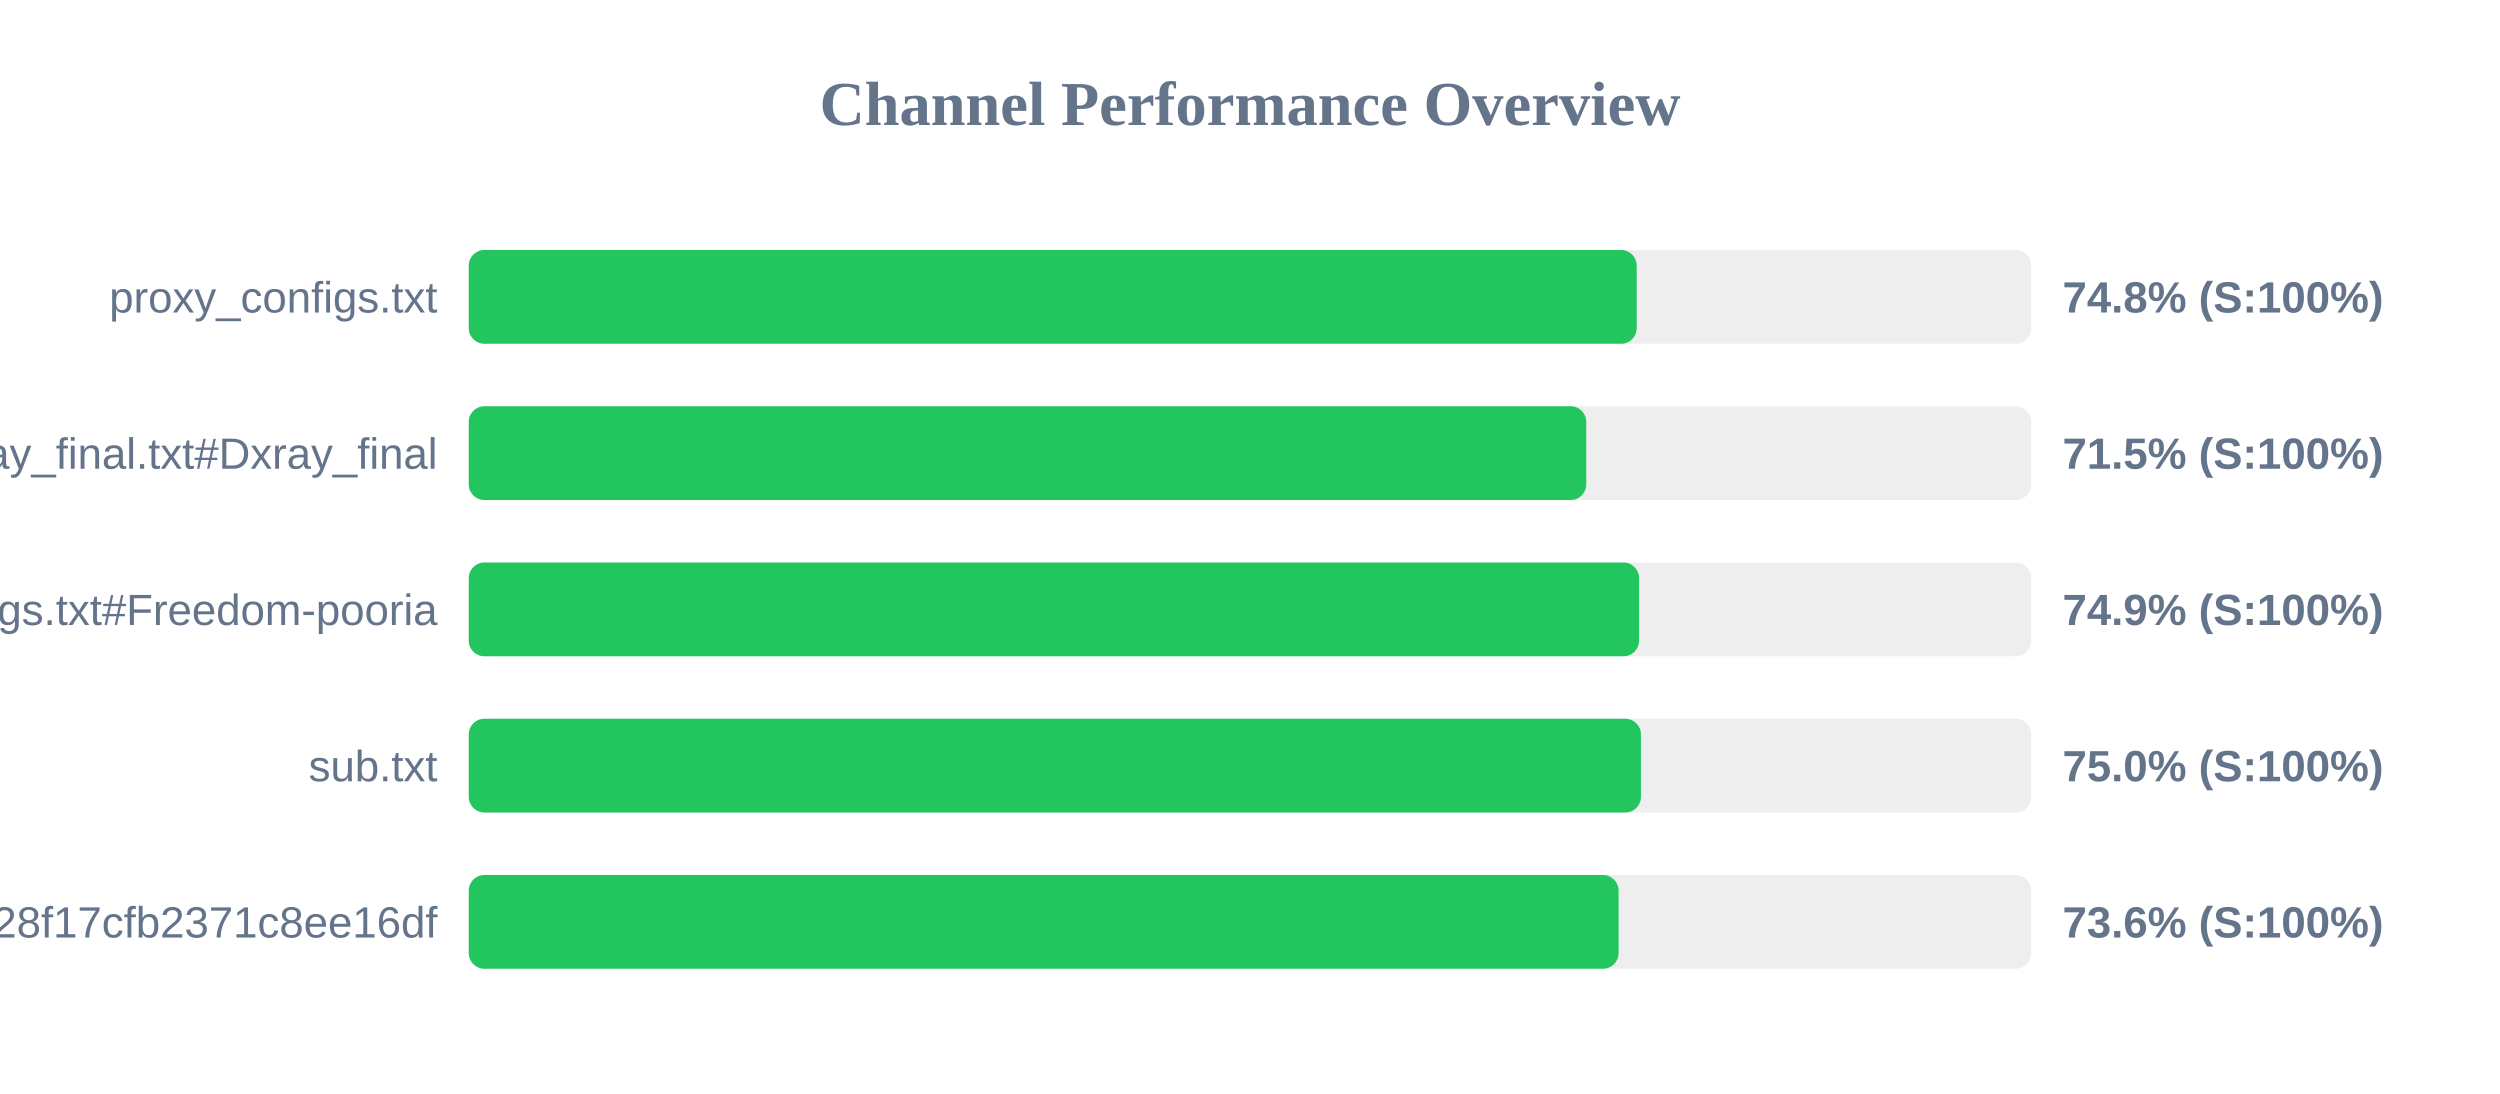
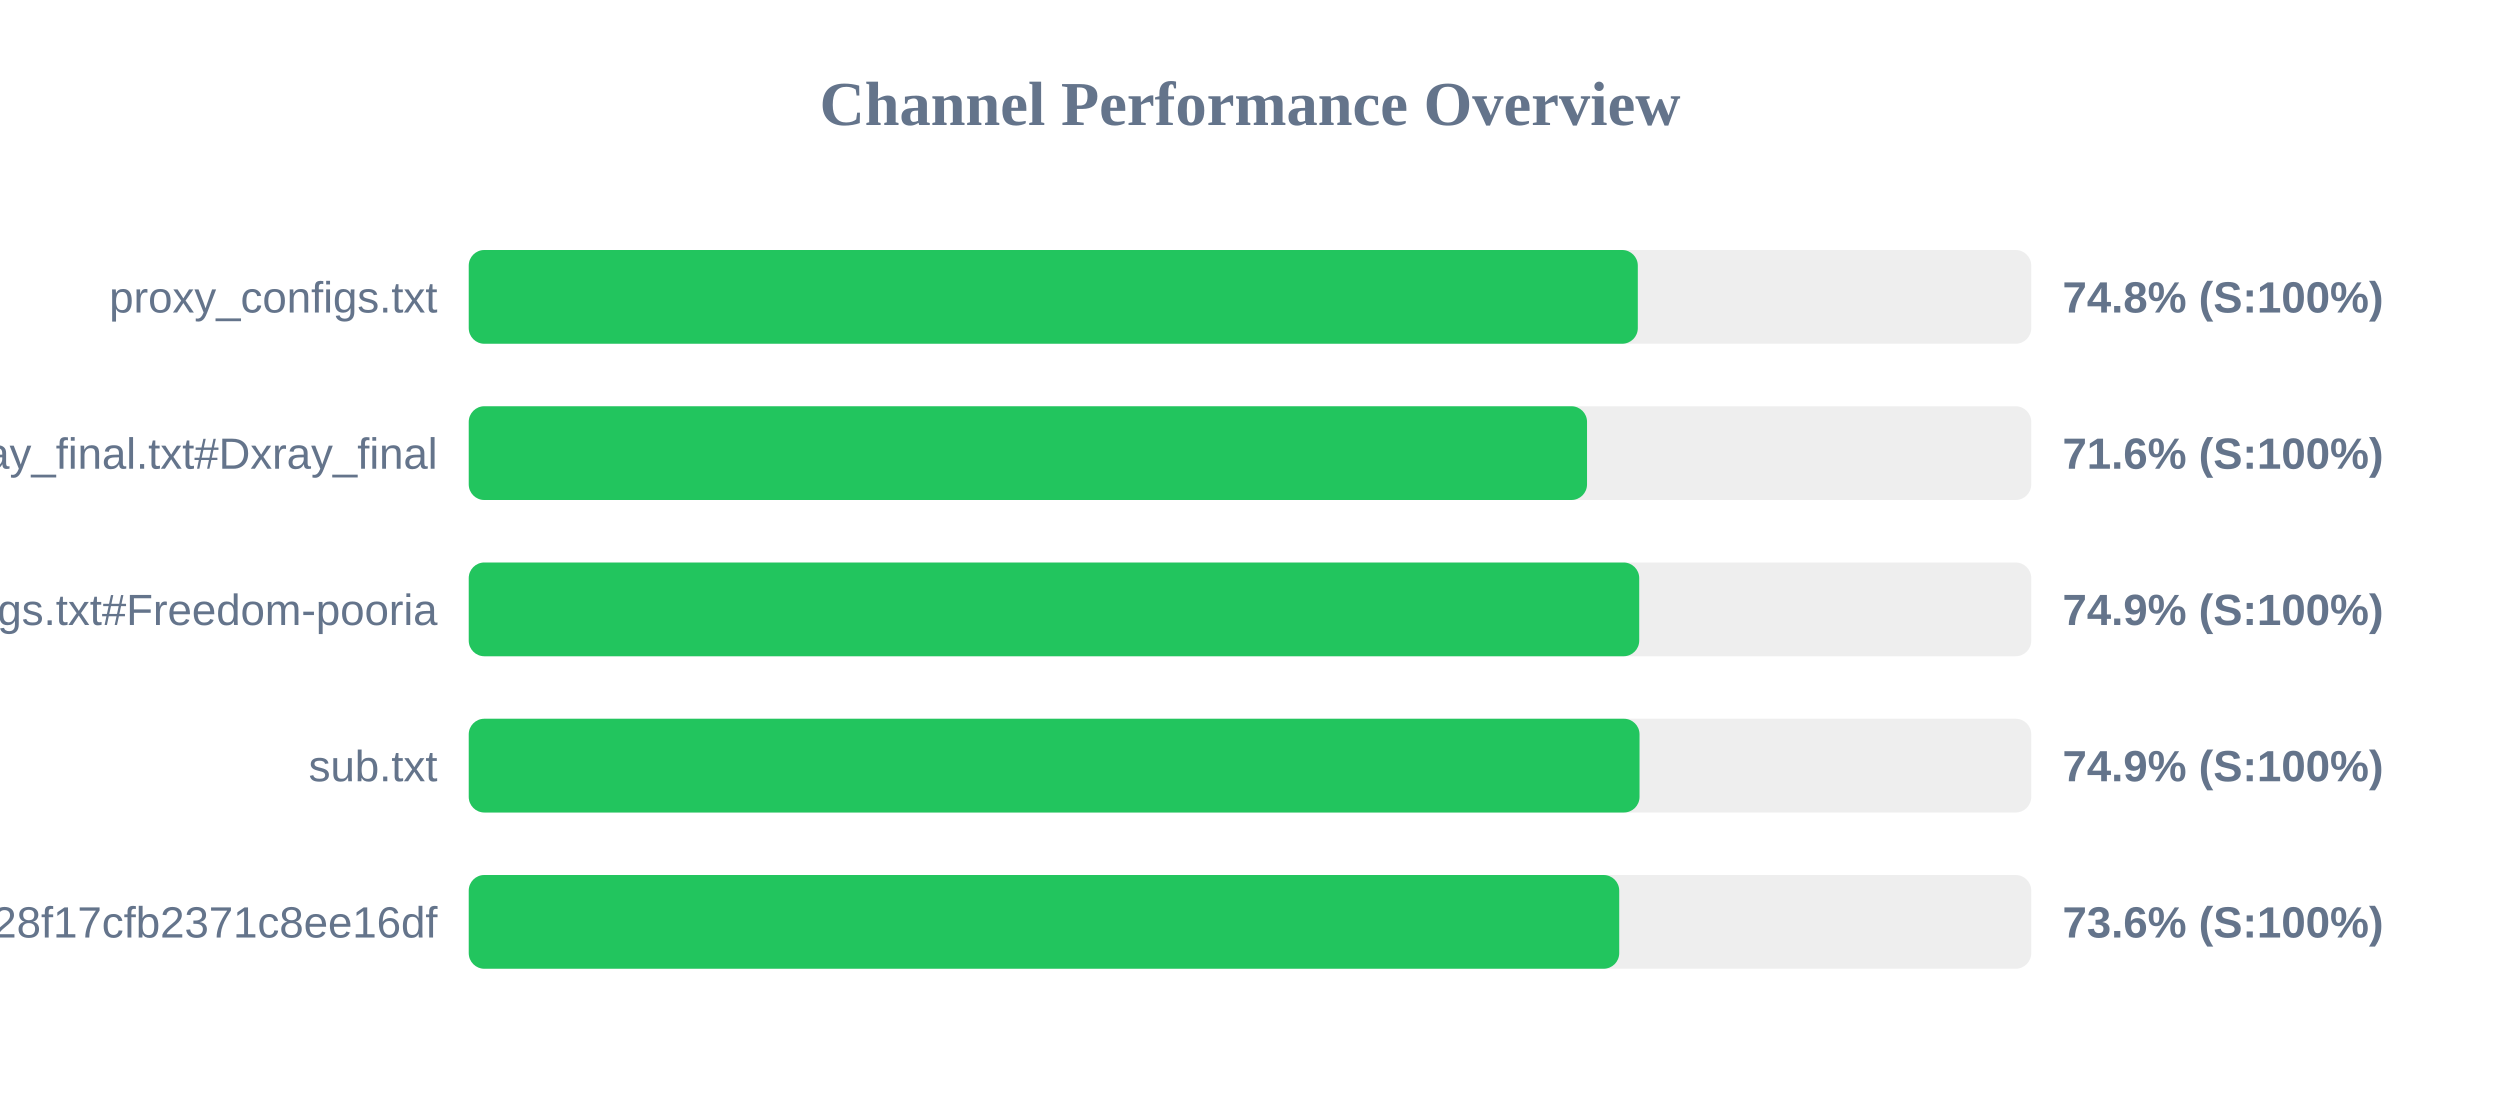
<svg xmlns="http://www.w3.org/2000/svg" width="800" height="350" version="1.1">
  <style>
        .row { font: 14px Arial; fill: #64748b; }
        .score { font: bold 14px Arial; fill: #64748b; }
    </style>
  <text x="400" y="40" text-anchor="middle" font-size="20px" font-weight="bold" fill="#64748b">Channel Performance Overview</text>
  <rect x="150" y="80" width="500" height="30" fill="#eee" rx="5" />
-   <rect x="150" y="80" width="373.75" height="30" fill="#22c55e" rx="5" />
+   <rect x="150" y="80" width="374.1" height="30" fill="#22c55e" rx="5" />
  <text x="140" y="100" text-anchor="end" class="row">proxy_configs.txt</text>
  <text x="660" y="100" text-anchor="start" class="score">74.8% (S:100%)</text>
  <rect x="150" y="130" width="500" height="30" fill="#eee" rx="5" />
-   <rect x="150" y="130" width="357.6" height="30" fill="#22c55e" rx="5" />
+   <rect x="150" y="130" width="357.85" height="30" fill="#22c55e" rx="5" />
  <text x="140" y="150" text-anchor="end" class="row">xray_final.txt#Dxray_final</text>
-   <text x="660" y="150" text-anchor="start" class="score">71.5% (S:100%)</text>
+   <text x="660" y="150" text-anchor="start" class="score">71.6% (S:100%)</text>
  <rect x="150" y="180" width="500" height="30" fill="#eee" rx="5" />
-   <rect x="150" y="180" width="374.5" height="30" fill="#22c55e" rx="5" />
+   <rect x="150" y="180" width="374.55" height="30" fill="#22c55e" rx="5" />
  <text x="140" y="200" text-anchor="end" class="row">v2ray_configs.txt#Freedom-pooria</text>
  <text x="660" y="200" text-anchor="start" class="score">74.9% (S:100%)</text>
  <rect x="150" y="230" width="500" height="30" fill="#eee" rx="5" />
-   <rect x="150" y="230" width="375.1" height="30" fill="#22c55e" rx="5" />
+   <rect x="150" y="230" width="374.65" height="30" fill="#22c55e" rx="5" />
  <text x="140" y="250" text-anchor="end" class="row">sub.txt</text>
-   <text x="660" y="250" text-anchor="start" class="score">75.0% (S:100%)</text>
+   <text x="660" y="250" text-anchor="start" class="score">74.9% (S:100%)</text>
  <rect x="150" y="280" width="500" height="30" fill="#eee" rx="5" />
-   <rect x="150" y="280" width="367.95" height="30" fill="#22c55e" rx="5" />
+   <rect x="150" y="280" width="368.15" height="30" fill="#22c55e" rx="5" />
  <text x="140" y="300" text-anchor="end" class="row">?token=fedfed7b41b828f17cfb2371c8ee16df</text>
  <text x="660" y="300" text-anchor="start" class="score">73.6% (S:100%)</text>
</svg>
